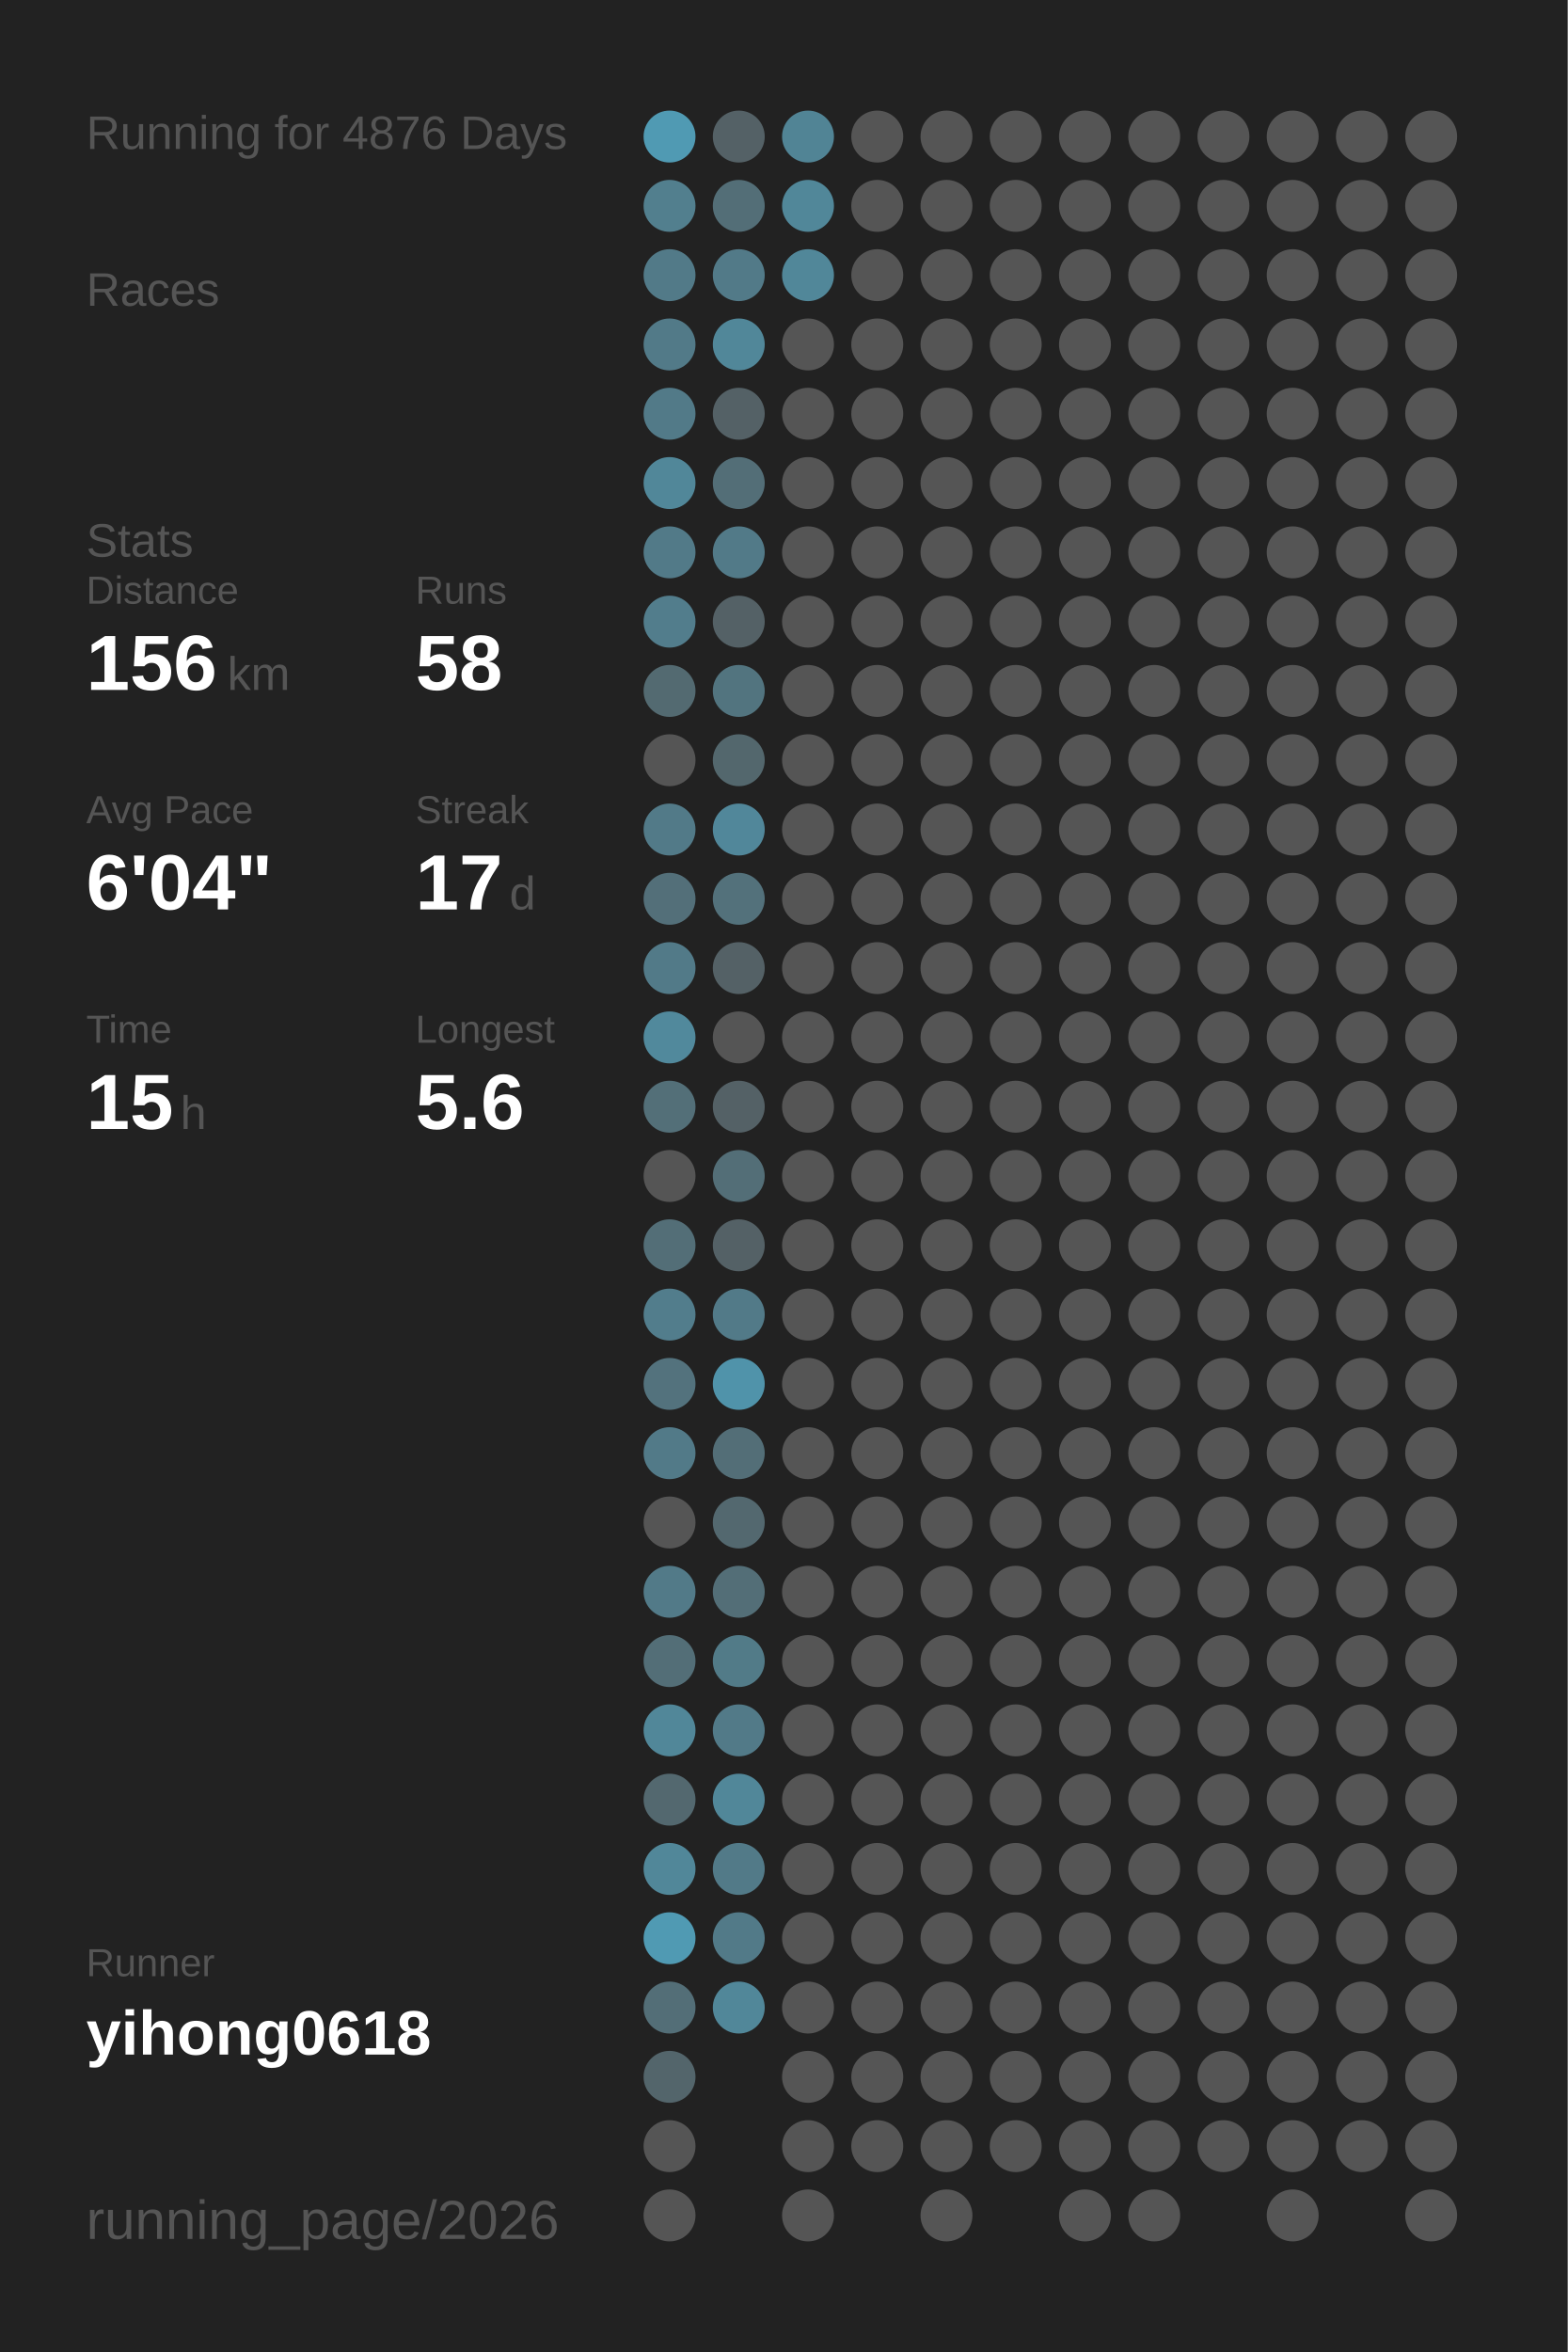
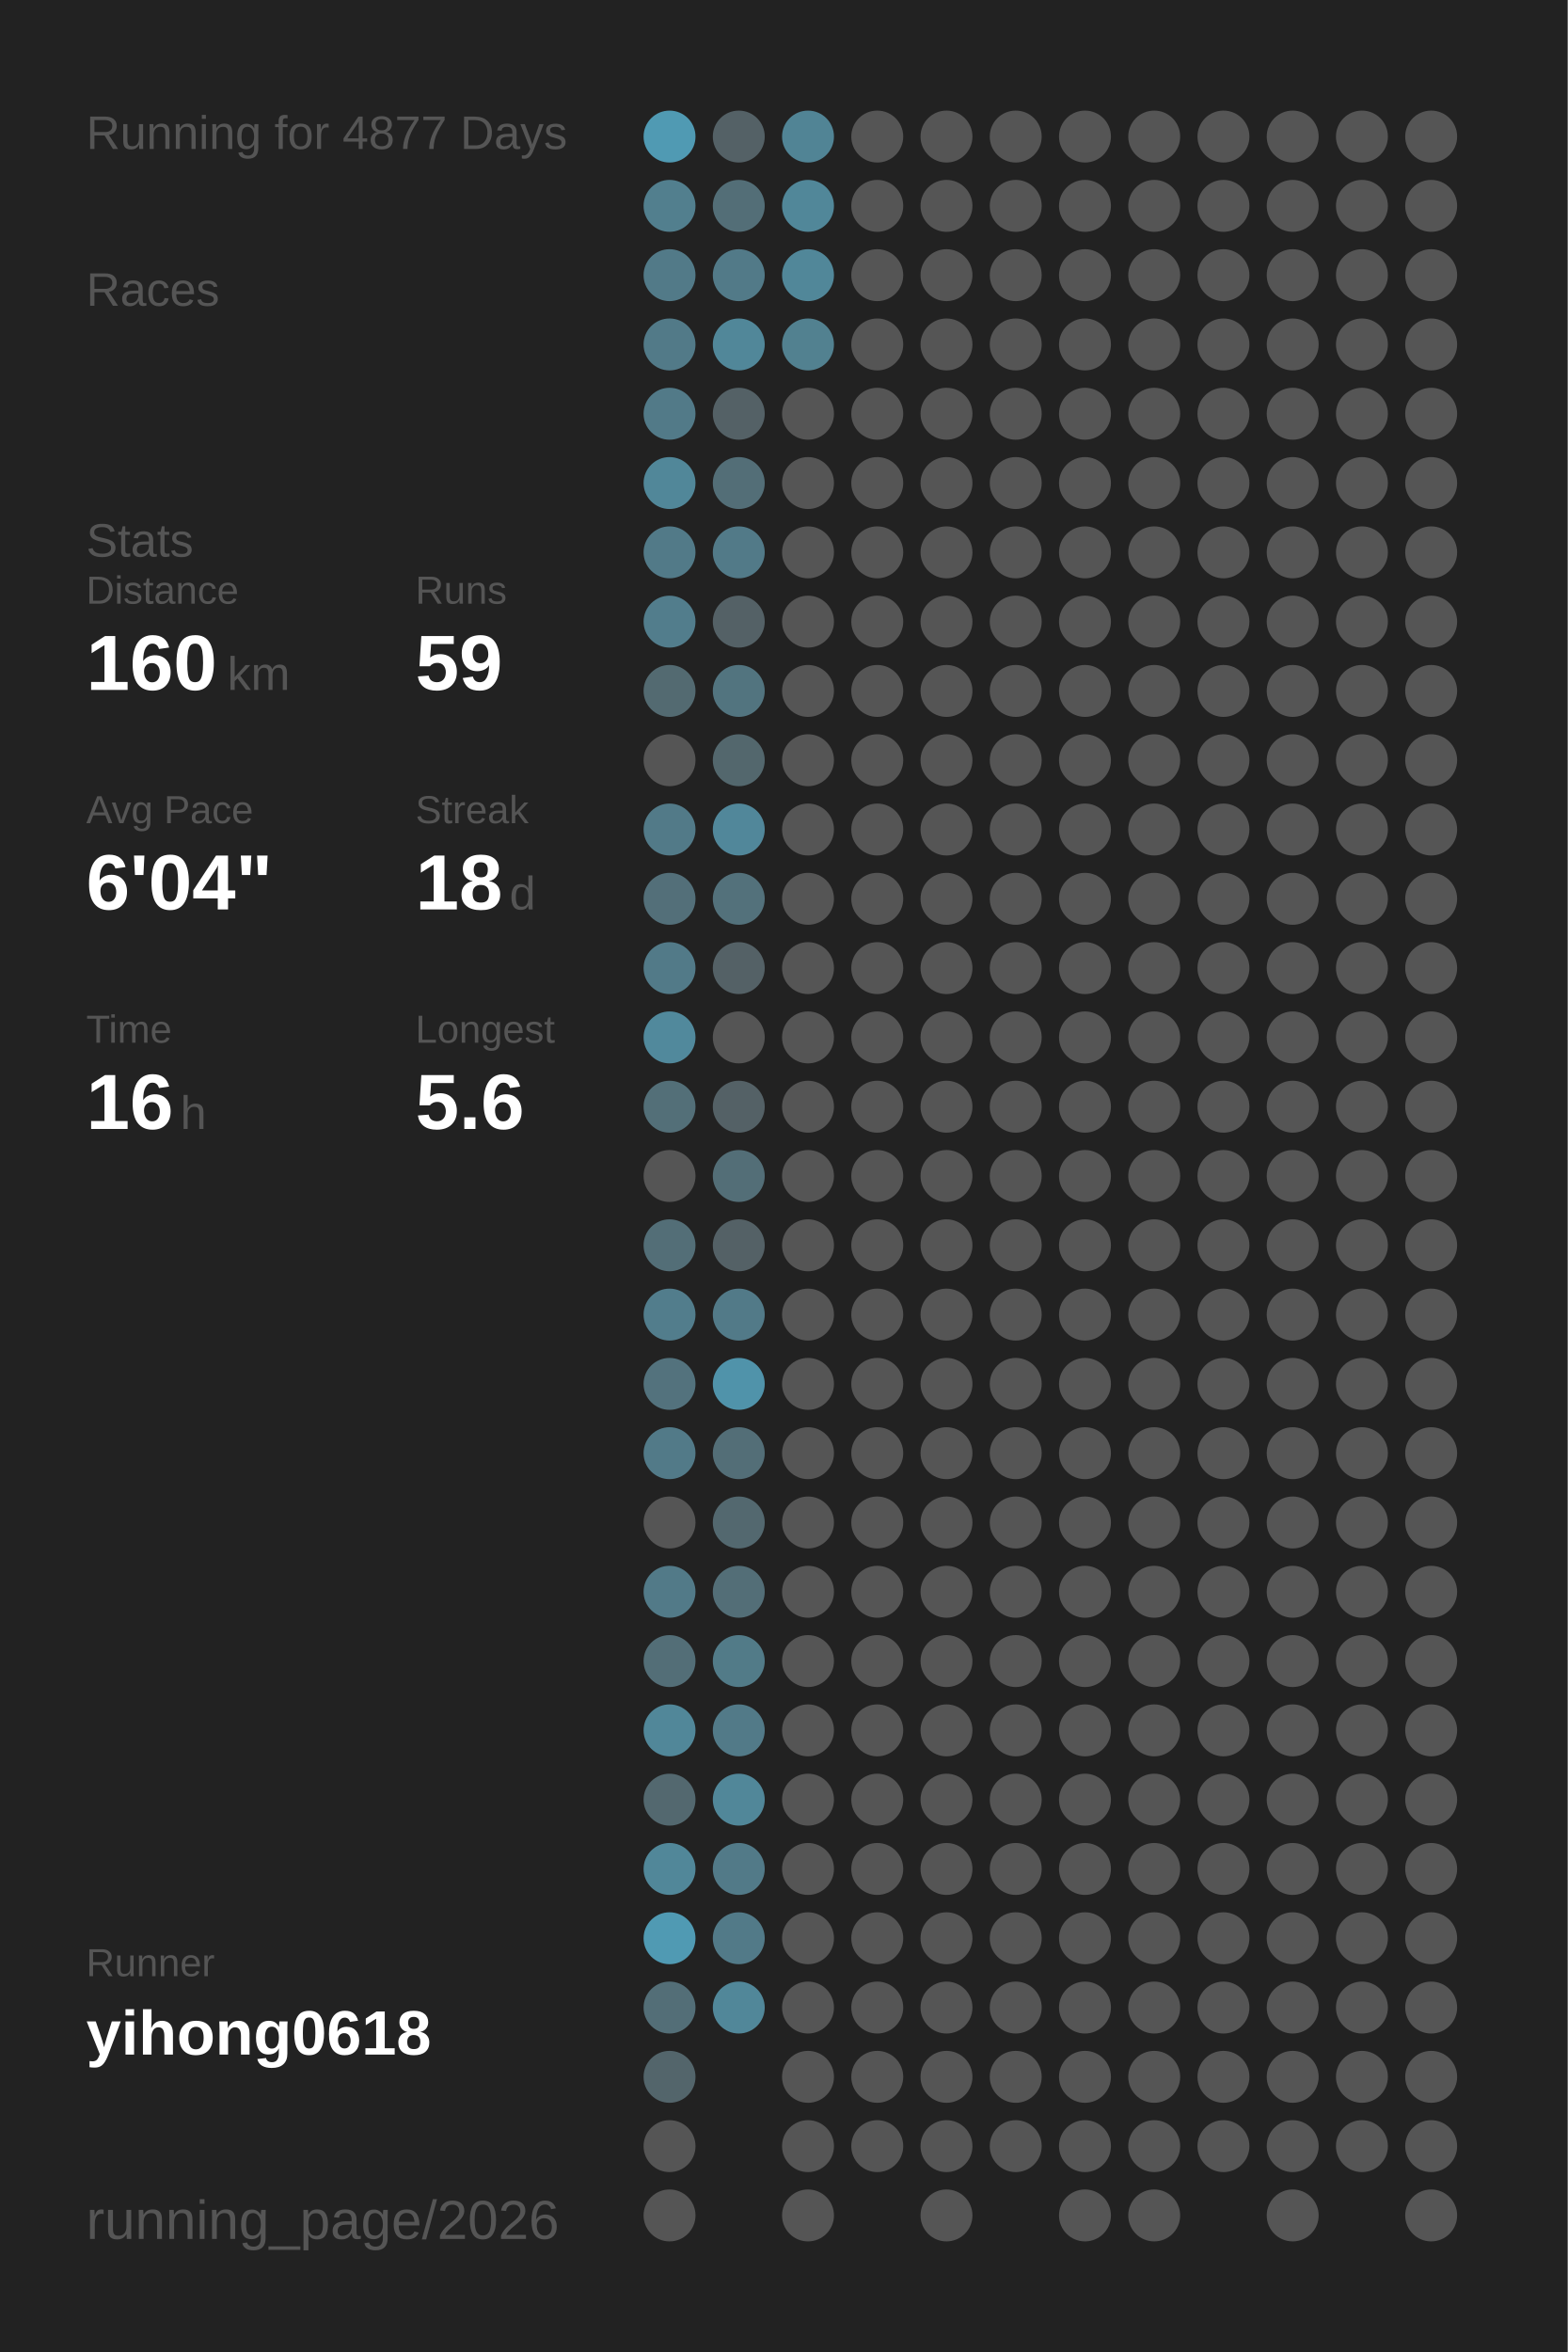
<svg xmlns="http://www.w3.org/2000/svg" baseProfile="full" height="300mm" version="1.1" viewBox="0,0,200,300" width="200mm">
  <defs />
  <rect fill="#222222" height="300" width="200" x="0" y="0" />
-   <text fill="#555555" style="font-size:6px; font-family:Arial;" x="11" y="19">Running for 4876 Days</text>
+   <text fill="#555555" style="font-size:6px; font-family:Arial;" x="11" y="19">Running for 4877 Days</text>
  <text fill="#555555" style="font-size:6px; font-family:Arial;" x="11" y="39">Races</text>
  <text fill="#555555" style="font-size:6px; font-family:Arial;" x="11" y="71">Stats</text>
  <text fill="#555555" style="font-size:5px; font-family:Arial;" x="11" y="77">Distance</text>
-   <text fill="#FFFFFF" style="font-size:10px; font-family:Arial; font-weight:bold;" x="11" y="88">156</text>
+   <text fill="#FFFFFF" style="font-size:10px; font-family:Arial; font-weight:bold;" x="11" y="88">160</text>
  <text fill="#555555" style="font-size:6px; font-family:Arial;" x="29" y="88">km</text>
  <text fill="#555555" style="font-size:5px; font-family:Arial;" x="53" y="77">Runs</text>
-   <text fill="#FFFFFF" style="font-size:10px; font-family:Arial; font-weight:bold;" x="53" y="88">58</text>
+   <text fill="#FFFFFF" style="font-size:10px; font-family:Arial; font-weight:bold;" x="53" y="88">59</text>
  <text fill="#555555" style="font-size:5px; font-family:Arial;" x="11" y="105">Avg Pace</text>
  <text fill="#FFFFFF" style="font-size:10px; font-family:Arial; font-weight:bold;" x="11" y="116">6'04"</text>
  <text fill="#555555" style="font-size:5px; font-family:Arial;" x="53" y="105">Streak</text>
-   <text fill="#FFFFFF" style="font-size:10px; font-family:Arial; font-weight:bold;" x="53" y="116">17</text>
+   <text fill="#FFFFFF" style="font-size:10px; font-family:Arial; font-weight:bold;" x="53" y="116">18</text>
  <text fill="#555555" style="font-size:6px; font-family:Arial;" x="65" y="116">d</text>
  <text fill="#555555" style="font-size:5px; font-family:Arial;" x="11" y="133">Time</text>
-   <text fill="#FFFFFF" style="font-size:10px; font-family:Arial; font-weight:bold;" x="11" y="144">15</text>
+   <text fill="#FFFFFF" style="font-size:10px; font-family:Arial; font-weight:bold;" x="11" y="144">16</text>
  <text fill="#555555" style="font-size:6px; font-family:Arial;" x="23" y="144">h</text>
  <text fill="#555555" style="font-size:5px; font-family:Arial;" x="53" y="133">Longest</text>
  <text fill="#FFFFFF" style="font-size:10px; font-family:Arial; font-weight:bold;" x="53" y="144">5.6</text>
  <text fill="#555555" style="font-size:5px; font-family:Arial;" x="11" y="252.065">Runner</text>
  <text fill="#FFFFFF" style="font-size:8px; font-family:Arial; font-weight:bold;" x="11" y="262.065">yihong0618</text>
  <text fill="#555555" style="font-size:7px; font-family:Arial;" x="11" y="285.581">running_page/2026</text>
  <circle cx="85.417" cy="17.419" fill="#509ab3" r="3.312" />
  <circle cx="85.417" cy="26.258" fill="#527f8e" r="3.312" />
  <circle cx="85.417" cy="35.097" fill="#527a88" r="3.312" />
  <circle cx="85.417" cy="43.935" fill="#527a88" r="3.312" />
  <circle cx="85.417" cy="52.774" fill="#527a88" r="3.312" />
  <circle cx="85.417" cy="61.613" fill="#518799" r="3.312" />
  <circle cx="85.417" cy="70.452" fill="#527a88" r="3.312" />
  <circle cx="85.417" cy="79.29" fill="#527d8c" r="3.312" />
  <circle cx="85.417" cy="88.129" fill="#536a71" r="3.312" />
  <circle cx="85.417" cy="96.968" fill="#555555" r="3.312" />
  <circle cx="85.417" cy="105.806" fill="#527a88" r="3.312" />
  <circle cx="85.417" cy="114.645" fill="#536f79" r="3.312" />
  <circle cx="85.417" cy="123.484" fill="#527a88" r="3.312" />
  <circle cx="85.417" cy="132.323" fill="#51899c" r="3.312" />
  <circle cx="85.417" cy="141.161" fill="#536f78" r="3.312" />
  <circle cx="85.417" cy="150" fill="#555555" r="3.312" />
  <circle cx="85.417" cy="158.839" fill="#536e77" r="3.312" />
  <circle cx="85.417" cy="167.677" fill="#527d8c" r="3.312" />
  <circle cx="85.417" cy="176.516" fill="#53727d" r="3.312" />
  <circle cx="85.417" cy="185.355" fill="#527a88" r="3.312" />
  <circle cx="85.417" cy="194.194" fill="#555555" r="3.312" />
  <circle cx="85.417" cy="203.032" fill="#527a88" r="3.312" />
  <circle cx="85.417" cy="211.871" fill="#536e77" r="3.312" />
  <circle cx="85.417" cy="220.71" fill="#518799" r="3.312" />
  <circle cx="85.417" cy="229.548" fill="#53686f" r="3.312" />
  <circle cx="85.417" cy="238.387" fill="#518799" r="3.312" />
  <circle cx="85.417" cy="247.226" fill="#509ab3" r="3.312" />
  <circle cx="85.417" cy="256.065" fill="#536e77" r="3.312" />
  <circle cx="85.417" cy="264.903" fill="#53656b" r="3.312" />
  <circle cx="85.417" cy="273.742" fill="#555555" r="3.312" />
  <circle cx="85.417" cy="282.581" fill="#555555" r="3.312" />
  <circle cx="94.25" cy="17.419" fill="#546166" r="3.312" />
  <circle cx="94.25" cy="26.258" fill="#536e77" r="3.312" />
  <circle cx="94.25" cy="35.097" fill="#527a88" r="3.312" />
  <circle cx="94.25" cy="43.935" fill="#518799" r="3.312" />
  <circle cx="94.25" cy="52.774" fill="#546166" r="3.312" />
  <circle cx="94.25" cy="61.613" fill="#536e77" r="3.312" />
  <circle cx="94.25" cy="70.452" fill="#527a88" r="3.312" />
  <circle cx="94.25" cy="79.29" fill="#546166" r="3.312" />
  <circle cx="94.25" cy="88.129" fill="#52747f" r="3.312" />
  <circle cx="94.25" cy="96.968" fill="#53676d" r="3.312" />
  <circle cx="94.25" cy="105.806" fill="#51879a" r="3.312" />
  <circle cx="94.25" cy="114.645" fill="#53717b" r="3.312" />
  <circle cx="94.25" cy="123.484" fill="#546166" r="3.312" />
  <circle cx="94.25" cy="132.323" fill="#555555" r="3.312" />
  <circle cx="94.25" cy="141.161" fill="#546166" r="3.312" />
  <circle cx="94.25" cy="150" fill="#536e77" r="3.312" />
  <circle cx="94.25" cy="158.839" fill="#546166" r="3.312" />
  <circle cx="94.25" cy="167.677" fill="#527a88" r="3.312" />
  <circle cx="94.25" cy="176.516" fill="#5093aa" r="3.312" />
  <circle cx="94.25" cy="185.355" fill="#536e77" r="3.312" />
  <circle cx="94.25" cy="194.194" fill="#53686f" r="3.312" />
  <circle cx="94.25" cy="203.032" fill="#536e77" r="3.312" />
  <circle cx="94.25" cy="211.871" fill="#527b88" r="3.312" />
  <circle cx="94.25" cy="220.71" fill="#527a88" r="3.312" />
  <circle cx="94.25" cy="229.548" fill="#518799" r="3.312" />
  <circle cx="94.25" cy="238.387" fill="#527a88" r="3.312" />
  <circle cx="94.25" cy="247.226" fill="#527a88" r="3.312" />
  <circle cx="94.25" cy="256.065" fill="#518799" r="3.312" />
  <circle cx="103.083" cy="17.419" fill="#518495" r="3.312" />
  <circle cx="103.083" cy="26.258" fill="#518799" r="3.312" />
  <circle cx="103.083" cy="35.097" fill="#518799" r="3.312" />
-   <circle cx="103.083" cy="43.935" fill="#555555" r="3.312" />
+   <circle cx="103.083" cy="43.935" fill="#528190" r="3.312" />
  <circle cx="103.083" cy="52.774" fill="#555555" r="3.312" />
  <circle cx="103.083" cy="61.613" fill="#555555" r="3.312" />
  <circle cx="103.083" cy="70.452" fill="#555555" r="3.312" />
  <circle cx="103.083" cy="79.29" fill="#555555" r="3.312" />
  <circle cx="103.083" cy="88.129" fill="#555555" r="3.312" />
  <circle cx="103.083" cy="96.968" fill="#555555" r="3.312" />
  <circle cx="103.083" cy="105.806" fill="#555555" r="3.312" />
  <circle cx="103.083" cy="114.645" fill="#555555" r="3.312" />
  <circle cx="103.083" cy="123.484" fill="#555555" r="3.312" />
  <circle cx="103.083" cy="132.323" fill="#555555" r="3.312" />
  <circle cx="103.083" cy="141.161" fill="#555555" r="3.312" />
  <circle cx="103.083" cy="150" fill="#555555" r="3.312" />
  <circle cx="103.083" cy="158.839" fill="#555555" r="3.312" />
  <circle cx="103.083" cy="167.677" fill="#555555" r="3.312" />
  <circle cx="103.083" cy="176.516" fill="#555555" r="3.312" />
  <circle cx="103.083" cy="185.355" fill="#555555" r="3.312" />
  <circle cx="103.083" cy="194.194" fill="#555555" r="3.312" />
  <circle cx="103.083" cy="203.032" fill="#555555" r="3.312" />
  <circle cx="103.083" cy="211.871" fill="#555555" r="3.312" />
  <circle cx="103.083" cy="220.71" fill="#555555" r="3.312" />
  <circle cx="103.083" cy="229.548" fill="#555555" r="3.312" />
  <circle cx="103.083" cy="238.387" fill="#555555" r="3.312" />
  <circle cx="103.083" cy="247.226" fill="#555555" r="3.312" />
  <circle cx="103.083" cy="256.065" fill="#555555" r="3.312" />
  <circle cx="103.083" cy="264.903" fill="#555555" r="3.312" />
  <circle cx="103.083" cy="273.742" fill="#555555" r="3.312" />
  <circle cx="103.083" cy="282.581" fill="#555555" r="3.312" />
  <circle cx="111.917" cy="17.419" fill="#555555" r="3.312" />
  <circle cx="111.917" cy="26.258" fill="#555555" r="3.312" />
  <circle cx="111.917" cy="35.097" fill="#555555" r="3.312" />
  <circle cx="111.917" cy="43.935" fill="#555555" r="3.312" />
  <circle cx="111.917" cy="52.774" fill="#555555" r="3.312" />
  <circle cx="111.917" cy="61.613" fill="#555555" r="3.312" />
  <circle cx="111.917" cy="70.452" fill="#555555" r="3.312" />
  <circle cx="111.917" cy="79.29" fill="#555555" r="3.312" />
  <circle cx="111.917" cy="88.129" fill="#555555" r="3.312" />
  <circle cx="111.917" cy="96.968" fill="#555555" r="3.312" />
  <circle cx="111.917" cy="105.806" fill="#555555" r="3.312" />
  <circle cx="111.917" cy="114.645" fill="#555555" r="3.312" />
  <circle cx="111.917" cy="123.484" fill="#555555" r="3.312" />
  <circle cx="111.917" cy="132.323" fill="#555555" r="3.312" />
  <circle cx="111.917" cy="141.161" fill="#555555" r="3.312" />
  <circle cx="111.917" cy="150" fill="#555555" r="3.312" />
  <circle cx="111.917" cy="158.839" fill="#555555" r="3.312" />
  <circle cx="111.917" cy="167.677" fill="#555555" r="3.312" />
  <circle cx="111.917" cy="176.516" fill="#555555" r="3.312" />
  <circle cx="111.917" cy="185.355" fill="#555555" r="3.312" />
  <circle cx="111.917" cy="194.194" fill="#555555" r="3.312" />
  <circle cx="111.917" cy="203.032" fill="#555555" r="3.312" />
  <circle cx="111.917" cy="211.871" fill="#555555" r="3.312" />
  <circle cx="111.917" cy="220.71" fill="#555555" r="3.312" />
  <circle cx="111.917" cy="229.548" fill="#555555" r="3.312" />
  <circle cx="111.917" cy="238.387" fill="#555555" r="3.312" />
  <circle cx="111.917" cy="247.226" fill="#555555" r="3.312" />
  <circle cx="111.917" cy="256.065" fill="#555555" r="3.312" />
  <circle cx="111.917" cy="264.903" fill="#555555" r="3.312" />
  <circle cx="111.917" cy="273.742" fill="#555555" r="3.312" />
  <circle cx="120.75" cy="17.419" fill="#555555" r="3.312" />
  <circle cx="120.75" cy="26.258" fill="#555555" r="3.312" />
  <circle cx="120.75" cy="35.097" fill="#555555" r="3.312" />
  <circle cx="120.75" cy="43.935" fill="#555555" r="3.312" />
  <circle cx="120.75" cy="52.774" fill="#555555" r="3.312" />
  <circle cx="120.75" cy="61.613" fill="#555555" r="3.312" />
  <circle cx="120.75" cy="70.452" fill="#555555" r="3.312" />
  <circle cx="120.75" cy="79.29" fill="#555555" r="3.312" />
  <circle cx="120.75" cy="88.129" fill="#555555" r="3.312" />
  <circle cx="120.75" cy="96.968" fill="#555555" r="3.312" />
  <circle cx="120.75" cy="105.806" fill="#555555" r="3.312" />
  <circle cx="120.75" cy="114.645" fill="#555555" r="3.312" />
  <circle cx="120.75" cy="123.484" fill="#555555" r="3.312" />
  <circle cx="120.75" cy="132.323" fill="#555555" r="3.312" />
  <circle cx="120.75" cy="141.161" fill="#555555" r="3.312" />
  <circle cx="120.75" cy="150" fill="#555555" r="3.312" />
  <circle cx="120.75" cy="158.839" fill="#555555" r="3.312" />
  <circle cx="120.75" cy="167.677" fill="#555555" r="3.312" />
  <circle cx="120.75" cy="176.516" fill="#555555" r="3.312" />
  <circle cx="120.75" cy="185.355" fill="#555555" r="3.312" />
  <circle cx="120.75" cy="194.194" fill="#555555" r="3.312" />
  <circle cx="120.75" cy="203.032" fill="#555555" r="3.312" />
  <circle cx="120.75" cy="211.871" fill="#555555" r="3.312" />
  <circle cx="120.75" cy="220.71" fill="#555555" r="3.312" />
  <circle cx="120.75" cy="229.548" fill="#555555" r="3.312" />
  <circle cx="120.75" cy="238.387" fill="#555555" r="3.312" />
  <circle cx="120.75" cy="247.226" fill="#555555" r="3.312" />
  <circle cx="120.75" cy="256.065" fill="#555555" r="3.312" />
  <circle cx="120.75" cy="264.903" fill="#555555" r="3.312" />
  <circle cx="120.75" cy="273.742" fill="#555555" r="3.312" />
  <circle cx="120.75" cy="282.581" fill="#555555" r="3.312" />
  <circle cx="129.583" cy="17.419" fill="#555555" r="3.312" />
  <circle cx="129.583" cy="26.258" fill="#555555" r="3.312" />
  <circle cx="129.583" cy="35.097" fill="#555555" r="3.312" />
  <circle cx="129.583" cy="43.935" fill="#555555" r="3.312" />
  <circle cx="129.583" cy="52.774" fill="#555555" r="3.312" />
  <circle cx="129.583" cy="61.613" fill="#555555" r="3.312" />
  <circle cx="129.583" cy="70.452" fill="#555555" r="3.312" />
  <circle cx="129.583" cy="79.29" fill="#555555" r="3.312" />
  <circle cx="129.583" cy="88.129" fill="#555555" r="3.312" />
  <circle cx="129.583" cy="96.968" fill="#555555" r="3.312" />
  <circle cx="129.583" cy="105.806" fill="#555555" r="3.312" />
  <circle cx="129.583" cy="114.645" fill="#555555" r="3.312" />
  <circle cx="129.583" cy="123.484" fill="#555555" r="3.312" />
  <circle cx="129.583" cy="132.323" fill="#555555" r="3.312" />
  <circle cx="129.583" cy="141.161" fill="#555555" r="3.312" />
  <circle cx="129.583" cy="150" fill="#555555" r="3.312" />
  <circle cx="129.583" cy="158.839" fill="#555555" r="3.312" />
  <circle cx="129.583" cy="167.677" fill="#555555" r="3.312" />
  <circle cx="129.583" cy="176.516" fill="#555555" r="3.312" />
  <circle cx="129.583" cy="185.355" fill="#555555" r="3.312" />
  <circle cx="129.583" cy="194.194" fill="#555555" r="3.312" />
  <circle cx="129.583" cy="203.032" fill="#555555" r="3.312" />
  <circle cx="129.583" cy="211.871" fill="#555555" r="3.312" />
  <circle cx="129.583" cy="220.71" fill="#555555" r="3.312" />
  <circle cx="129.583" cy="229.548" fill="#555555" r="3.312" />
  <circle cx="129.583" cy="238.387" fill="#555555" r="3.312" />
  <circle cx="129.583" cy="247.226" fill="#555555" r="3.312" />
  <circle cx="129.583" cy="256.065" fill="#555555" r="3.312" />
  <circle cx="129.583" cy="264.903" fill="#555555" r="3.312" />
  <circle cx="129.583" cy="273.742" fill="#555555" r="3.312" />
  <circle cx="138.417" cy="17.419" fill="#555555" r="3.312" />
  <circle cx="138.417" cy="26.258" fill="#555555" r="3.312" />
  <circle cx="138.417" cy="35.097" fill="#555555" r="3.312" />
  <circle cx="138.417" cy="43.935" fill="#555555" r="3.312" />
  <circle cx="138.417" cy="52.774" fill="#555555" r="3.312" />
  <circle cx="138.417" cy="61.613" fill="#555555" r="3.312" />
  <circle cx="138.417" cy="70.452" fill="#555555" r="3.312" />
  <circle cx="138.417" cy="79.29" fill="#555555" r="3.312" />
  <circle cx="138.417" cy="88.129" fill="#555555" r="3.312" />
  <circle cx="138.417" cy="96.968" fill="#555555" r="3.312" />
  <circle cx="138.417" cy="105.806" fill="#555555" r="3.312" />
  <circle cx="138.417" cy="114.645" fill="#555555" r="3.312" />
  <circle cx="138.417" cy="123.484" fill="#555555" r="3.312" />
  <circle cx="138.417" cy="132.323" fill="#555555" r="3.312" />
  <circle cx="138.417" cy="141.161" fill="#555555" r="3.312" />
  <circle cx="138.417" cy="150" fill="#555555" r="3.312" />
  <circle cx="138.417" cy="158.839" fill="#555555" r="3.312" />
  <circle cx="138.417" cy="167.677" fill="#555555" r="3.312" />
  <circle cx="138.417" cy="176.516" fill="#555555" r="3.312" />
  <circle cx="138.417" cy="185.355" fill="#555555" r="3.312" />
  <circle cx="138.417" cy="194.194" fill="#555555" r="3.312" />
  <circle cx="138.417" cy="203.032" fill="#555555" r="3.312" />
  <circle cx="138.417" cy="211.871" fill="#555555" r="3.312" />
  <circle cx="138.417" cy="220.71" fill="#555555" r="3.312" />
  <circle cx="138.417" cy="229.548" fill="#555555" r="3.312" />
  <circle cx="138.417" cy="238.387" fill="#555555" r="3.312" />
  <circle cx="138.417" cy="247.226" fill="#555555" r="3.312" />
  <circle cx="138.417" cy="256.065" fill="#555555" r="3.312" />
  <circle cx="138.417" cy="264.903" fill="#555555" r="3.312" />
  <circle cx="138.417" cy="273.742" fill="#555555" r="3.312" />
  <circle cx="138.417" cy="282.581" fill="#555555" r="3.312" />
  <circle cx="147.25" cy="17.419" fill="#555555" r="3.312" />
  <circle cx="147.25" cy="26.258" fill="#555555" r="3.312" />
  <circle cx="147.25" cy="35.097" fill="#555555" r="3.312" />
  <circle cx="147.25" cy="43.935" fill="#555555" r="3.312" />
  <circle cx="147.25" cy="52.774" fill="#555555" r="3.312" />
  <circle cx="147.25" cy="61.613" fill="#555555" r="3.312" />
  <circle cx="147.25" cy="70.452" fill="#555555" r="3.312" />
  <circle cx="147.25" cy="79.29" fill="#555555" r="3.312" />
  <circle cx="147.25" cy="88.129" fill="#555555" r="3.312" />
  <circle cx="147.25" cy="96.968" fill="#555555" r="3.312" />
  <circle cx="147.25" cy="105.806" fill="#555555" r="3.312" />
  <circle cx="147.25" cy="114.645" fill="#555555" r="3.312" />
  <circle cx="147.25" cy="123.484" fill="#555555" r="3.312" />
  <circle cx="147.25" cy="132.323" fill="#555555" r="3.312" />
  <circle cx="147.25" cy="141.161" fill="#555555" r="3.312" />
  <circle cx="147.25" cy="150" fill="#555555" r="3.312" />
  <circle cx="147.25" cy="158.839" fill="#555555" r="3.312" />
  <circle cx="147.25" cy="167.677" fill="#555555" r="3.312" />
  <circle cx="147.25" cy="176.516" fill="#555555" r="3.312" />
  <circle cx="147.25" cy="185.355" fill="#555555" r="3.312" />
  <circle cx="147.25" cy="194.194" fill="#555555" r="3.312" />
  <circle cx="147.25" cy="203.032" fill="#555555" r="3.312" />
  <circle cx="147.25" cy="211.871" fill="#555555" r="3.312" />
  <circle cx="147.25" cy="220.71" fill="#555555" r="3.312" />
  <circle cx="147.25" cy="229.548" fill="#555555" r="3.312" />
  <circle cx="147.25" cy="238.387" fill="#555555" r="3.312" />
  <circle cx="147.25" cy="247.226" fill="#555555" r="3.312" />
  <circle cx="147.25" cy="256.065" fill="#555555" r="3.312" />
  <circle cx="147.25" cy="264.903" fill="#555555" r="3.312" />
  <circle cx="147.25" cy="273.742" fill="#555555" r="3.312" />
  <circle cx="147.25" cy="282.581" fill="#555555" r="3.312" />
  <circle cx="156.083" cy="17.419" fill="#555555" r="3.312" />
  <circle cx="156.083" cy="26.258" fill="#555555" r="3.312" />
  <circle cx="156.083" cy="35.097" fill="#555555" r="3.312" />
  <circle cx="156.083" cy="43.935" fill="#555555" r="3.312" />
  <circle cx="156.083" cy="52.774" fill="#555555" r="3.312" />
  <circle cx="156.083" cy="61.613" fill="#555555" r="3.312" />
  <circle cx="156.083" cy="70.452" fill="#555555" r="3.312" />
  <circle cx="156.083" cy="79.29" fill="#555555" r="3.312" />
  <circle cx="156.083" cy="88.129" fill="#555555" r="3.312" />
  <circle cx="156.083" cy="96.968" fill="#555555" r="3.312" />
  <circle cx="156.083" cy="105.806" fill="#555555" r="3.312" />
  <circle cx="156.083" cy="114.645" fill="#555555" r="3.312" />
  <circle cx="156.083" cy="123.484" fill="#555555" r="3.312" />
  <circle cx="156.083" cy="132.323" fill="#555555" r="3.312" />
  <circle cx="156.083" cy="141.161" fill="#555555" r="3.312" />
  <circle cx="156.083" cy="150" fill="#555555" r="3.312" />
  <circle cx="156.083" cy="158.839" fill="#555555" r="3.312" />
  <circle cx="156.083" cy="167.677" fill="#555555" r="3.312" />
  <circle cx="156.083" cy="176.516" fill="#555555" r="3.312" />
  <circle cx="156.083" cy="185.355" fill="#555555" r="3.312" />
  <circle cx="156.083" cy="194.194" fill="#555555" r="3.312" />
  <circle cx="156.083" cy="203.032" fill="#555555" r="3.312" />
  <circle cx="156.083" cy="211.871" fill="#555555" r="3.312" />
  <circle cx="156.083" cy="220.71" fill="#555555" r="3.312" />
  <circle cx="156.083" cy="229.548" fill="#555555" r="3.312" />
  <circle cx="156.083" cy="238.387" fill="#555555" r="3.312" />
  <circle cx="156.083" cy="247.226" fill="#555555" r="3.312" />
  <circle cx="156.083" cy="256.065" fill="#555555" r="3.312" />
  <circle cx="156.083" cy="264.903" fill="#555555" r="3.312" />
  <circle cx="156.083" cy="273.742" fill="#555555" r="3.312" />
  <circle cx="164.917" cy="17.419" fill="#555555" r="3.312" />
  <circle cx="164.917" cy="26.258" fill="#555555" r="3.312" />
  <circle cx="164.917" cy="35.097" fill="#555555" r="3.312" />
  <circle cx="164.917" cy="43.935" fill="#555555" r="3.312" />
  <circle cx="164.917" cy="52.774" fill="#555555" r="3.312" />
  <circle cx="164.917" cy="61.613" fill="#555555" r="3.312" />
  <circle cx="164.917" cy="70.452" fill="#555555" r="3.312" />
  <circle cx="164.917" cy="79.29" fill="#555555" r="3.312" />
  <circle cx="164.917" cy="88.129" fill="#555555" r="3.312" />
  <circle cx="164.917" cy="96.968" fill="#555555" r="3.312" />
  <circle cx="164.917" cy="105.806" fill="#555555" r="3.312" />
  <circle cx="164.917" cy="114.645" fill="#555555" r="3.312" />
  <circle cx="164.917" cy="123.484" fill="#555555" r="3.312" />
  <circle cx="164.917" cy="132.323" fill="#555555" r="3.312" />
  <circle cx="164.917" cy="141.161" fill="#555555" r="3.312" />
  <circle cx="164.917" cy="150" fill="#555555" r="3.312" />
  <circle cx="164.917" cy="158.839" fill="#555555" r="3.312" />
  <circle cx="164.917" cy="167.677" fill="#555555" r="3.312" />
  <circle cx="164.917" cy="176.516" fill="#555555" r="3.312" />
  <circle cx="164.917" cy="185.355" fill="#555555" r="3.312" />
  <circle cx="164.917" cy="194.194" fill="#555555" r="3.312" />
  <circle cx="164.917" cy="203.032" fill="#555555" r="3.312" />
  <circle cx="164.917" cy="211.871" fill="#555555" r="3.312" />
  <circle cx="164.917" cy="220.71" fill="#555555" r="3.312" />
  <circle cx="164.917" cy="229.548" fill="#555555" r="3.312" />
  <circle cx="164.917" cy="238.387" fill="#555555" r="3.312" />
  <circle cx="164.917" cy="247.226" fill="#555555" r="3.312" />
  <circle cx="164.917" cy="256.065" fill="#555555" r="3.312" />
  <circle cx="164.917" cy="264.903" fill="#555555" r="3.312" />
  <circle cx="164.917" cy="273.742" fill="#555555" r="3.312" />
  <circle cx="164.917" cy="282.581" fill="#555555" r="3.312" />
  <circle cx="173.75" cy="17.419" fill="#555555" r="3.312" />
  <circle cx="173.75" cy="26.258" fill="#555555" r="3.312" />
  <circle cx="173.75" cy="35.097" fill="#555555" r="3.312" />
  <circle cx="173.75" cy="43.935" fill="#555555" r="3.312" />
  <circle cx="173.75" cy="52.774" fill="#555555" r="3.312" />
  <circle cx="173.75" cy="61.613" fill="#555555" r="3.312" />
  <circle cx="173.75" cy="70.452" fill="#555555" r="3.312" />
  <circle cx="173.75" cy="79.29" fill="#555555" r="3.312" />
  <circle cx="173.75" cy="88.129" fill="#555555" r="3.312" />
  <circle cx="173.75" cy="96.968" fill="#555555" r="3.312" />
  <circle cx="173.75" cy="105.806" fill="#555555" r="3.312" />
  <circle cx="173.75" cy="114.645" fill="#555555" r="3.312" />
  <circle cx="173.75" cy="123.484" fill="#555555" r="3.312" />
  <circle cx="173.75" cy="132.323" fill="#555555" r="3.312" />
  <circle cx="173.75" cy="141.161" fill="#555555" r="3.312" />
  <circle cx="173.75" cy="150" fill="#555555" r="3.312" />
  <circle cx="173.75" cy="158.839" fill="#555555" r="3.312" />
  <circle cx="173.75" cy="167.677" fill="#555555" r="3.312" />
  <circle cx="173.75" cy="176.516" fill="#555555" r="3.312" />
  <circle cx="173.75" cy="185.355" fill="#555555" r="3.312" />
  <circle cx="173.75" cy="194.194" fill="#555555" r="3.312" />
  <circle cx="173.75" cy="203.032" fill="#555555" r="3.312" />
  <circle cx="173.75" cy="211.871" fill="#555555" r="3.312" />
  <circle cx="173.75" cy="220.71" fill="#555555" r="3.312" />
  <circle cx="173.75" cy="229.548" fill="#555555" r="3.312" />
  <circle cx="173.75" cy="238.387" fill="#555555" r="3.312" />
  <circle cx="173.75" cy="247.226" fill="#555555" r="3.312" />
  <circle cx="173.75" cy="256.065" fill="#555555" r="3.312" />
  <circle cx="173.75" cy="264.903" fill="#555555" r="3.312" />
  <circle cx="173.75" cy="273.742" fill="#555555" r="3.312" />
  <circle cx="182.583" cy="17.419" fill="#555555" r="3.312" />
  <circle cx="182.583" cy="26.258" fill="#555555" r="3.312" />
  <circle cx="182.583" cy="35.097" fill="#555555" r="3.312" />
  <circle cx="182.583" cy="43.935" fill="#555555" r="3.312" />
  <circle cx="182.583" cy="52.774" fill="#555555" r="3.312" />
  <circle cx="182.583" cy="61.613" fill="#555555" r="3.312" />
  <circle cx="182.583" cy="70.452" fill="#555555" r="3.312" />
  <circle cx="182.583" cy="79.29" fill="#555555" r="3.312" />
  <circle cx="182.583" cy="88.129" fill="#555555" r="3.312" />
  <circle cx="182.583" cy="96.968" fill="#555555" r="3.312" />
  <circle cx="182.583" cy="105.806" fill="#555555" r="3.312" />
  <circle cx="182.583" cy="114.645" fill="#555555" r="3.312" />
  <circle cx="182.583" cy="123.484" fill="#555555" r="3.312" />
  <circle cx="182.583" cy="132.323" fill="#555555" r="3.312" />
  <circle cx="182.583" cy="141.161" fill="#555555" r="3.312" />
  <circle cx="182.583" cy="150" fill="#555555" r="3.312" />
  <circle cx="182.583" cy="158.839" fill="#555555" r="3.312" />
  <circle cx="182.583" cy="167.677" fill="#555555" r="3.312" />
  <circle cx="182.583" cy="176.516" fill="#555555" r="3.312" />
  <circle cx="182.583" cy="185.355" fill="#555555" r="3.312" />
  <circle cx="182.583" cy="194.194" fill="#555555" r="3.312" />
  <circle cx="182.583" cy="203.032" fill="#555555" r="3.312" />
  <circle cx="182.583" cy="211.871" fill="#555555" r="3.312" />
  <circle cx="182.583" cy="220.71" fill="#555555" r="3.312" />
  <circle cx="182.583" cy="229.548" fill="#555555" r="3.312" />
  <circle cx="182.583" cy="238.387" fill="#555555" r="3.312" />
  <circle cx="182.583" cy="247.226" fill="#555555" r="3.312" />
  <circle cx="182.583" cy="256.065" fill="#555555" r="3.312" />
  <circle cx="182.583" cy="264.903" fill="#555555" r="3.312" />
  <circle cx="182.583" cy="273.742" fill="#555555" r="3.312" />
  <circle cx="182.583" cy="282.581" fill="#555555" r="3.312" />
</svg>
